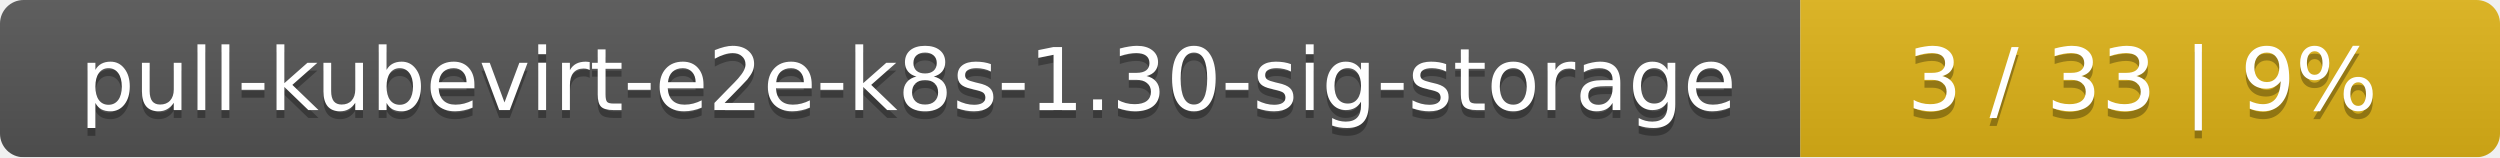
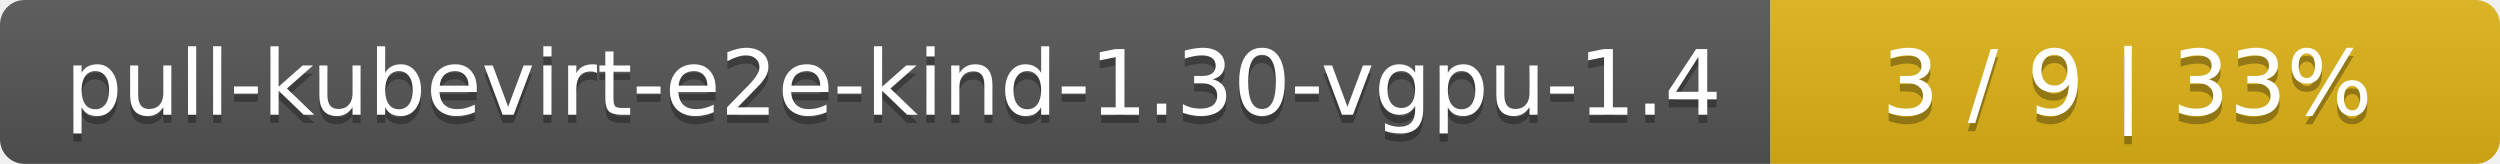
- <svg xmlns="http://www.w3.org/2000/svg" width="318" height="20">
+ <svg xmlns="http://www.w3.org/2000/svg" width="305" height="20">
  <linearGradient id="smooth" x2="0" y2="100%">
    <stop offset="0" stop-color="#bbb" stop-opacity=".1" />
    <stop offset="1" stop-opacity=".1" />
  </linearGradient>
  <mask id="round">
-     <rect width="318" height="20" rx="3" fill="#fff" />
+     <rect width="305" height="20" rx="3" fill="#fff" />
  </mask>
  <g mask="url(#round)">
-     <rect width="229" height="20" fill="#555" />
-     <rect x="229" width="89" height="20" fill="#dfb317" />
-     <rect width="318" height="20" fill="url(#smooth)" />
+     <rect width="216" height="20" fill="#555" />
+     <rect x="216" width="89" height="20" fill="#dfb317" />
+     <rect width="305" height="20" fill="url(#smooth)" />
  </g>
  <g fill="#fff" text-anchor="middle" font-family="DejaVu Sans,Verdana,Geneva,sans-serif" font-size="11">
-     <text x="115.5" y="15" fill="#010101" fill-opacity=".3">pull-kubevirt-e2e-k8s-1.30-sig-storage</text>
-     <text x="115.5" y="14">pull-kubevirt-e2e-k8s-1.30-sig-storage</text>
-     <text x="272.5" y="15" fill="#010101" fill-opacity=".3">3 / 33    |    9%</text>
-     <text x="272.5" y="14">3 / 33    |    9%</text>
+     <text x="109" y="15" fill="#010101" fill-opacity=".3">pull-kubevirt-e2e-kind-1.30-vgpu-1.4</text>
+     <text x="109" y="14">pull-kubevirt-e2e-kind-1.30-vgpu-1.4</text>
+     <text x="259.5" y="15" fill="#010101" fill-opacity=".3">3 / 9    |    33%</text>
+     <text x="259.5" y="14">3 / 9    |    33%</text>
  </g>
</svg>
